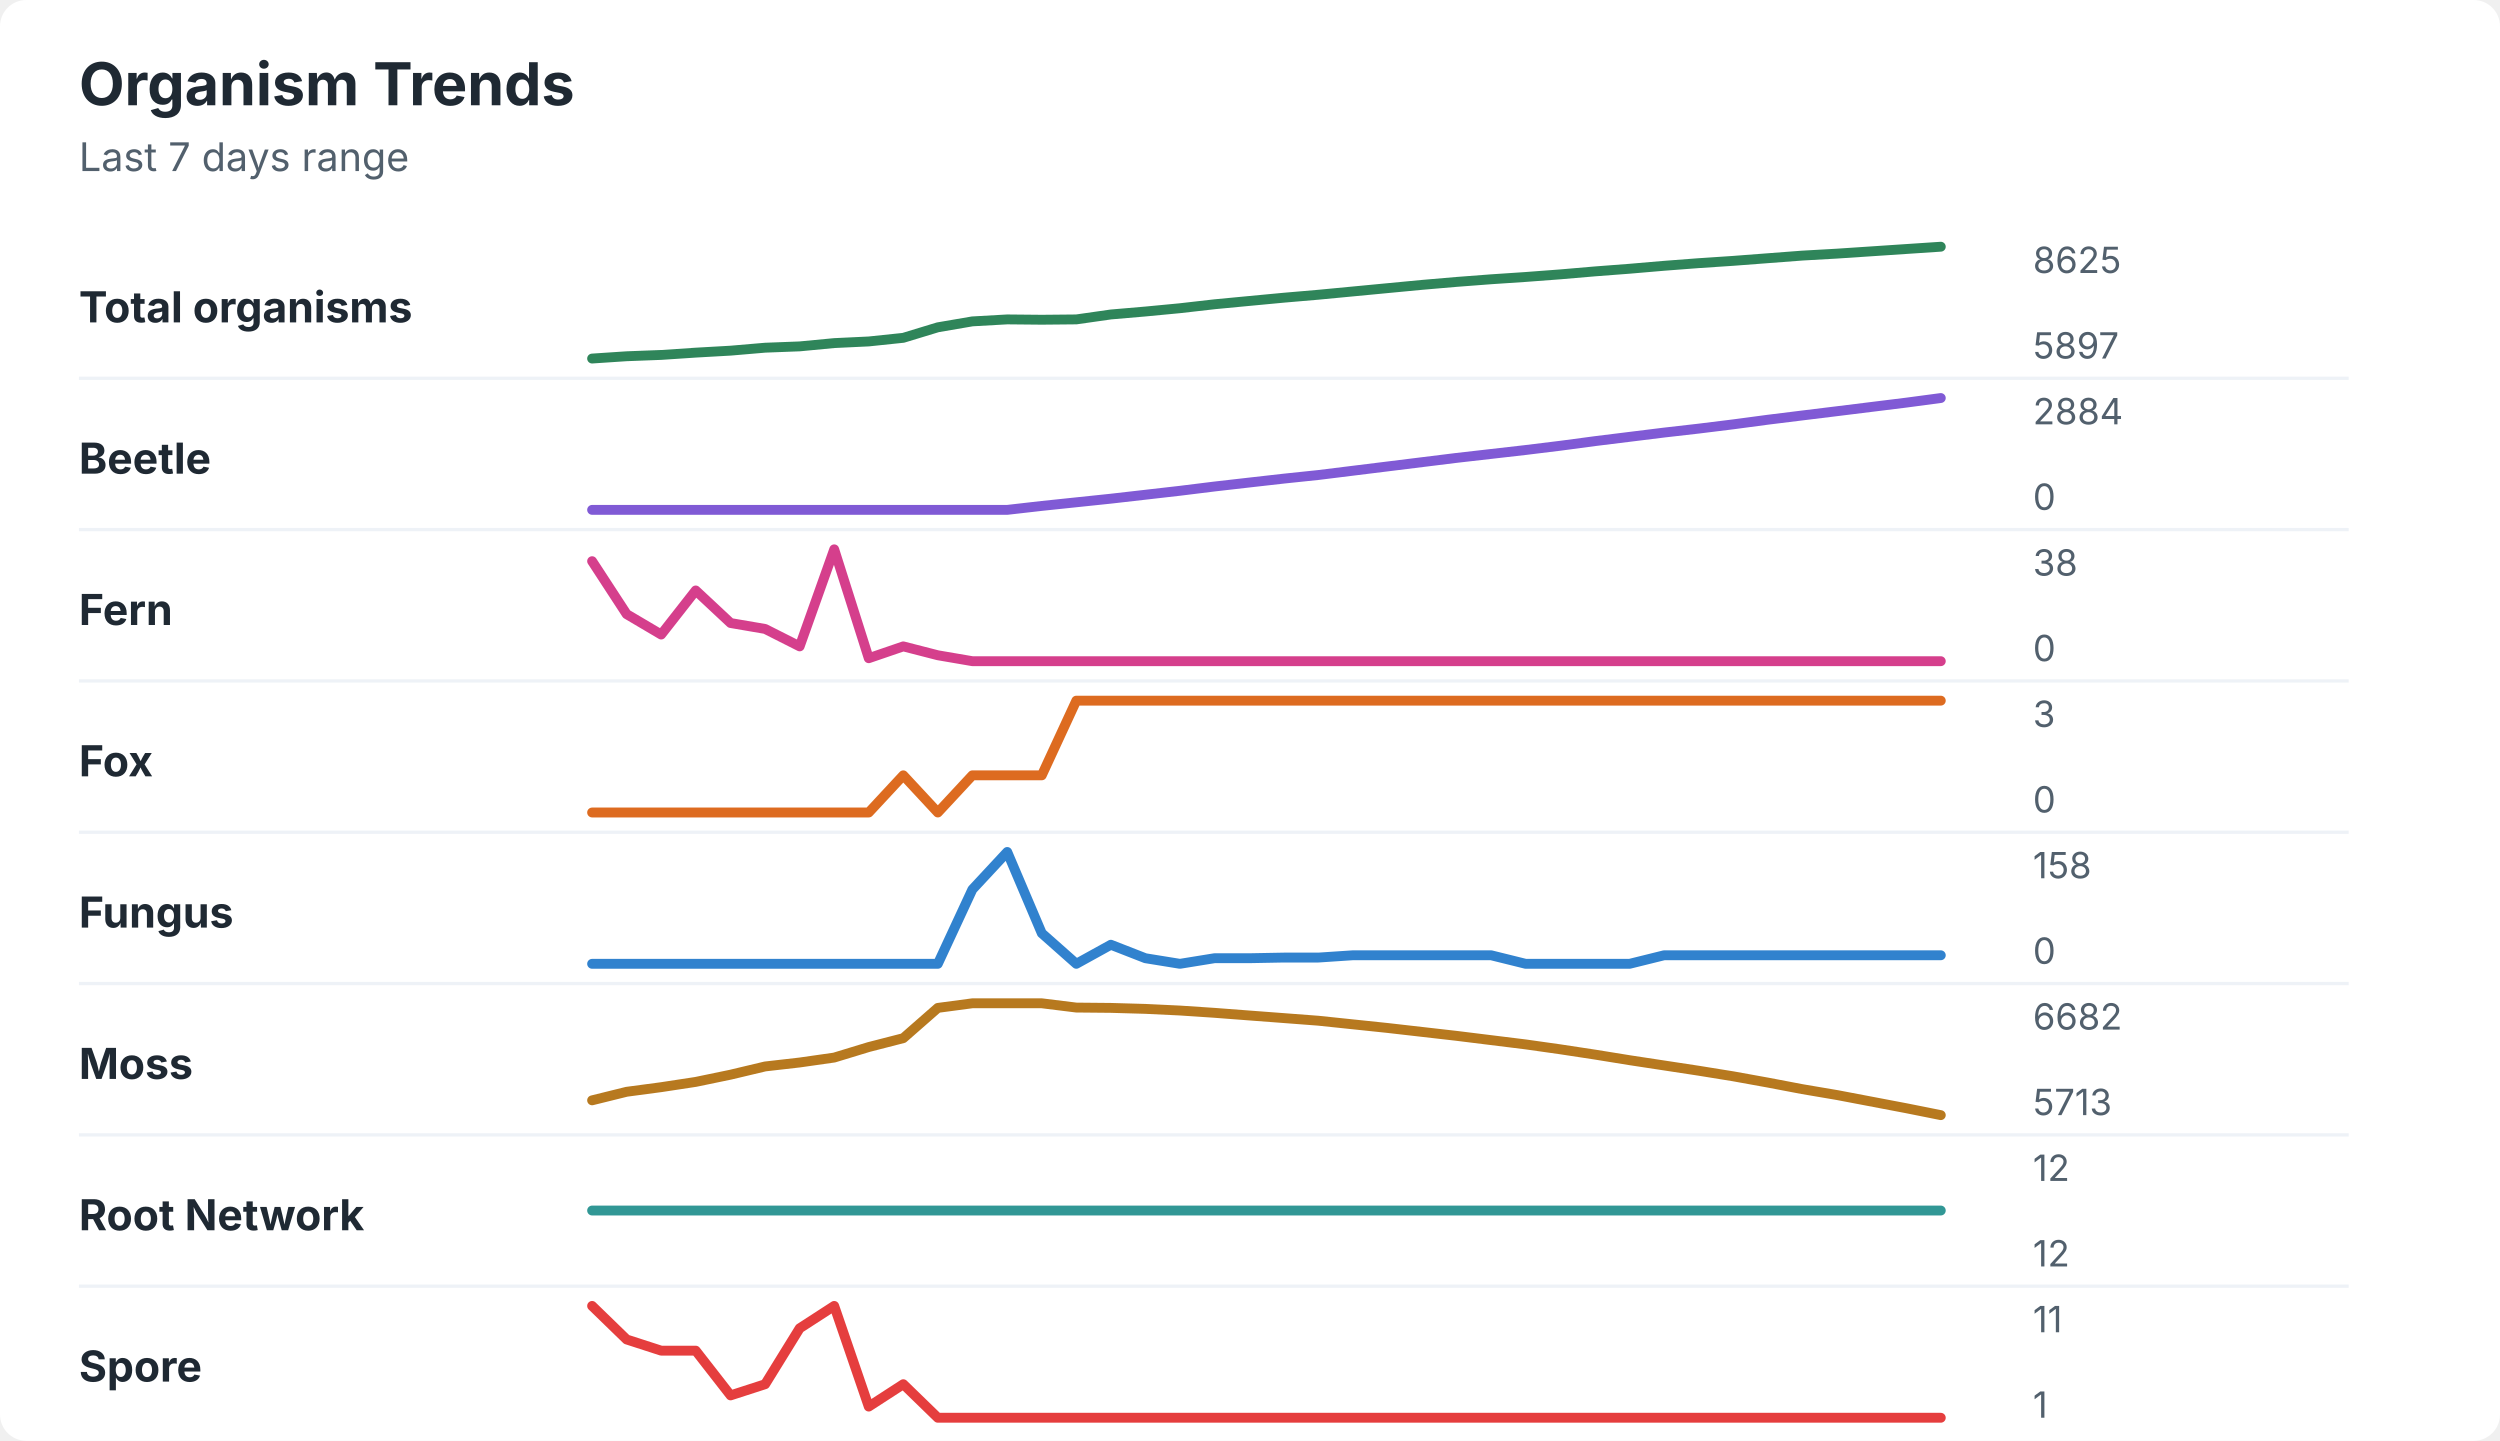
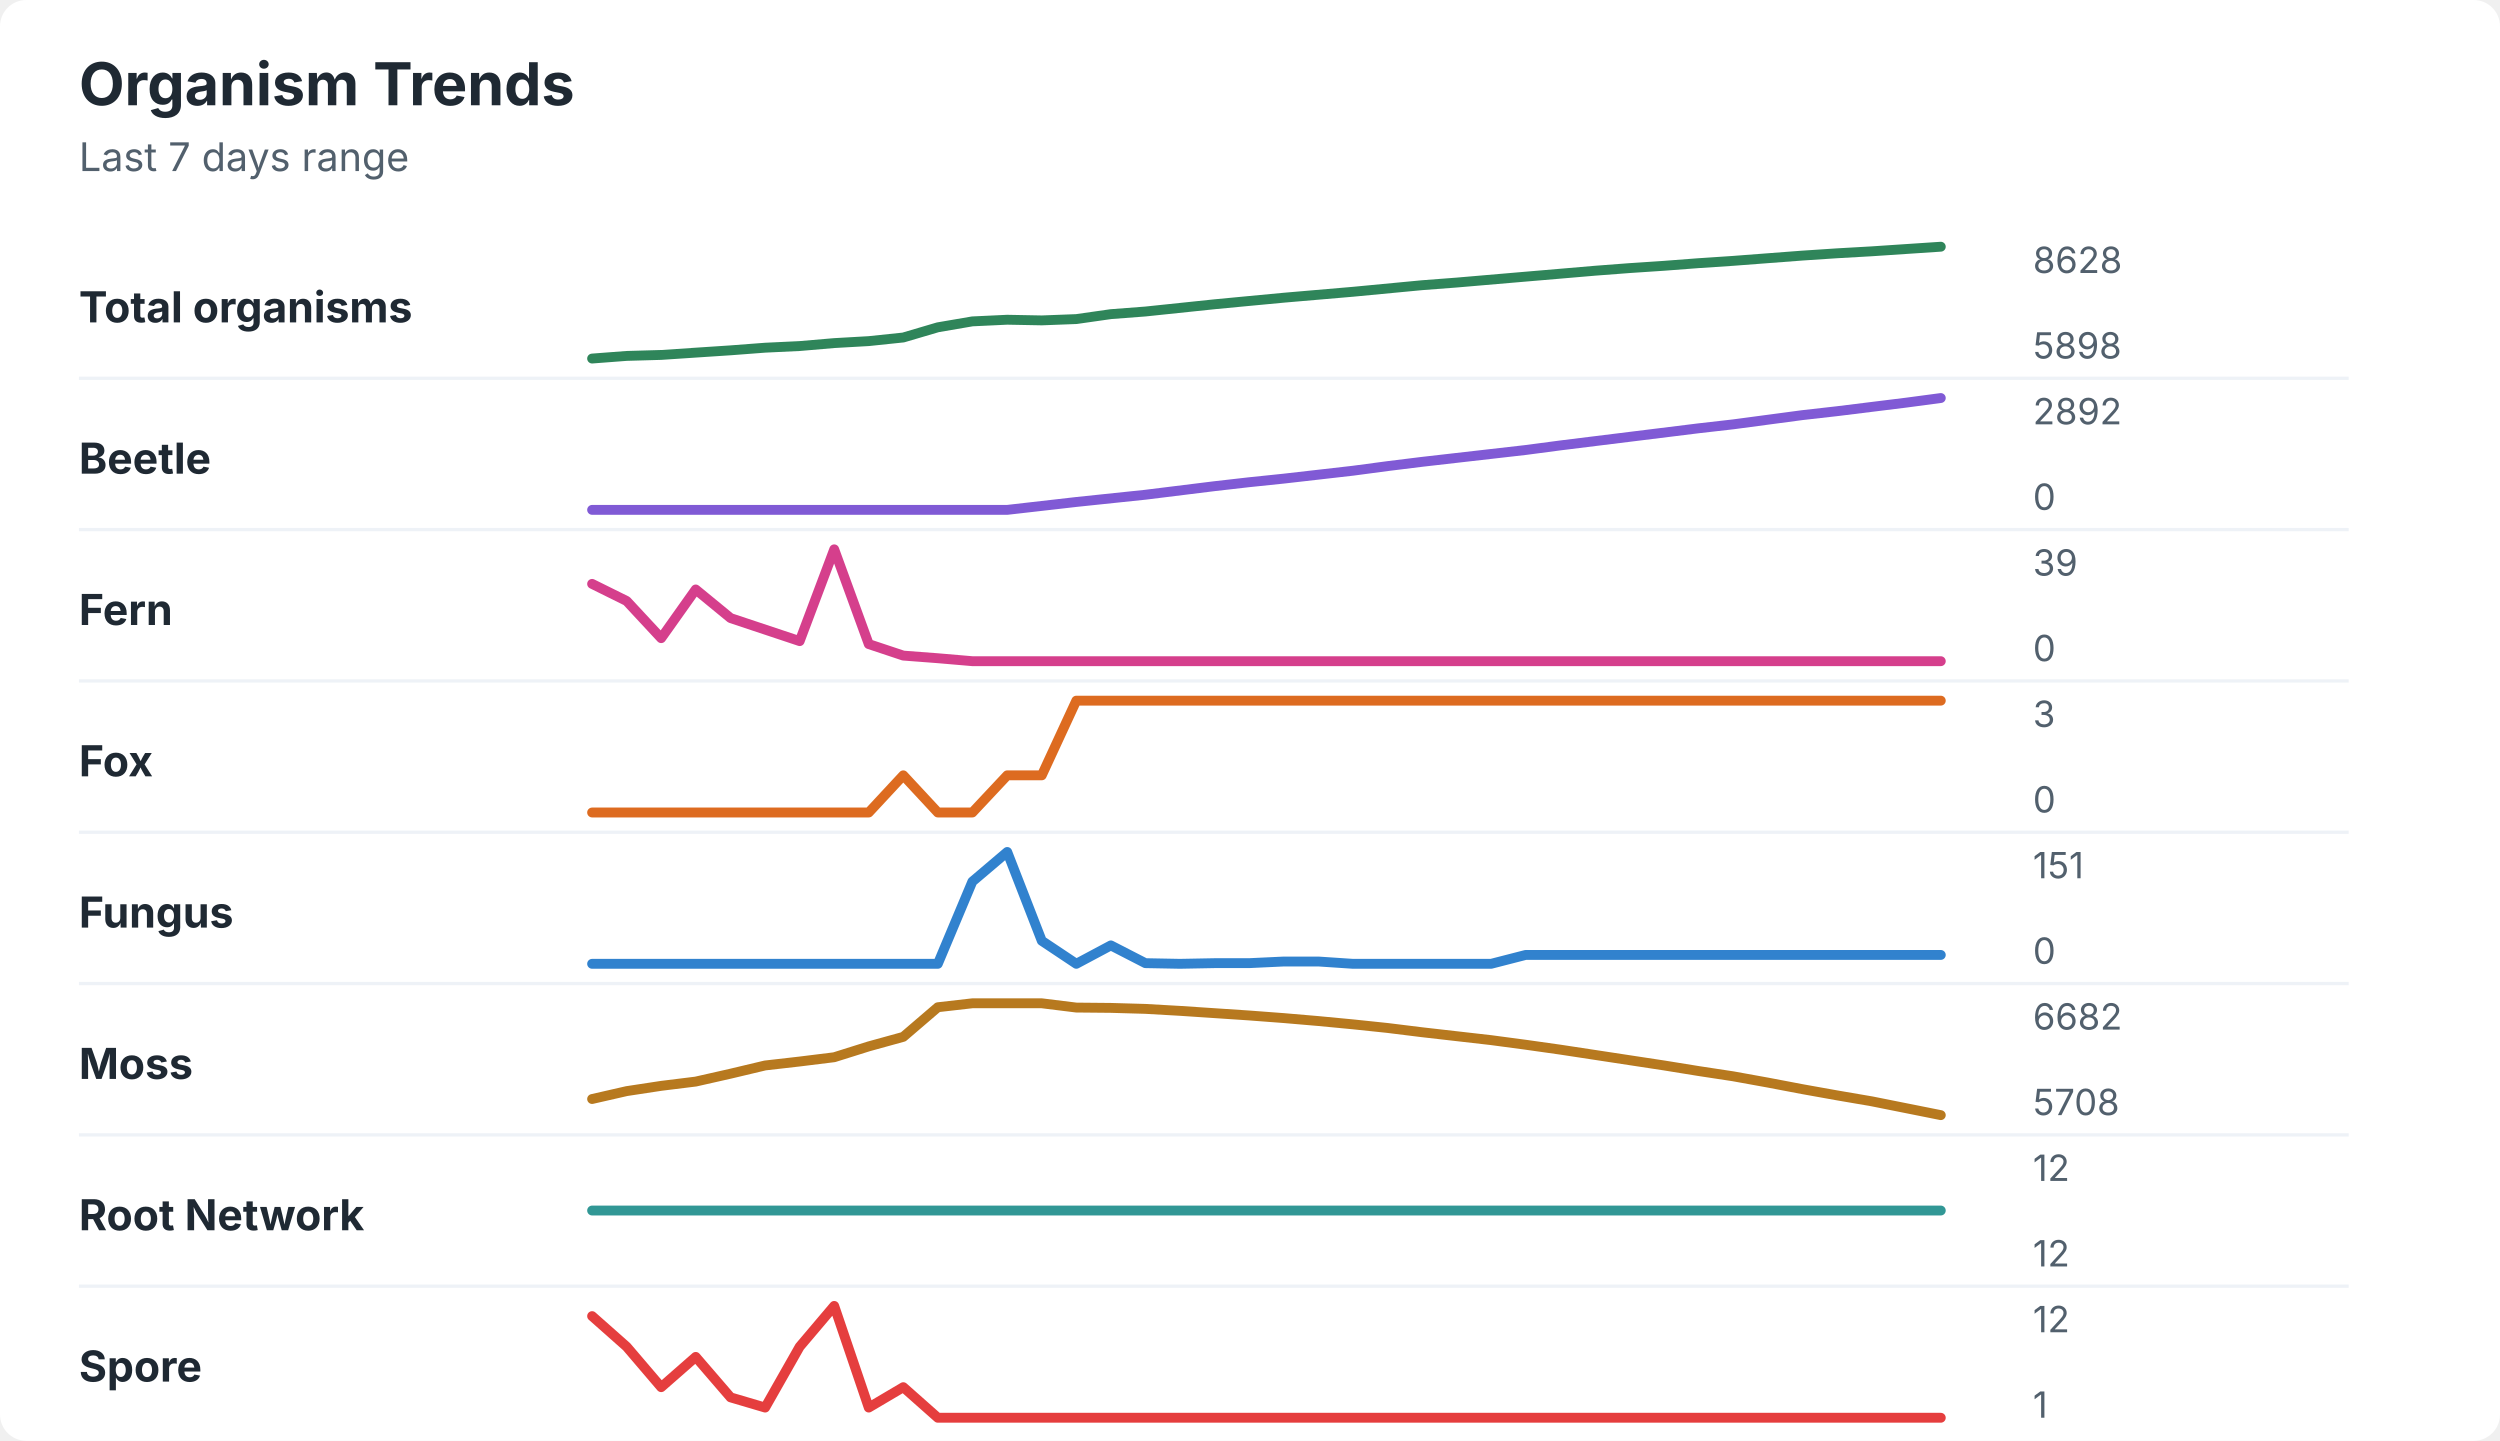
<svg xmlns="http://www.w3.org/2000/svg" width="760" height="438" viewBox="0 0 760 438" role="img" aria-labelledby="title desc">
  <rect width="760" height="438" rx="8" fill="#ffffff" />
  <style>
    text { font-family: -apple-system, BlinkMacSystemFont, "Segoe UI", sans-serif; }
    .title { font-size: 18px; font-weight: 700; fill: #1f2933; }
    .subtitle { font-size: 12px; fill: #52606d; }
    .label { font-size: 13px; font-weight: 650; fill: #1f2933; }
    .axis-value { font-size: 11px; fill: #52606d; }
    .separator { stroke: #eef2f7; stroke-width: 1; }
  </style>
  <text x="24" y="32" class="title">Organism Trends</text>
  <text x="24" y="52" class="subtitle">Last 7 days range</text>
  <text x="24" y="98" class="label">Total organisms</text>
-   <polyline points="180.0,109.0 190.5,108.3 201.0,107.9 211.5,107.2 222.1,106.6 232.6,105.7 243.1,105.3 253.6,104.3 264.1,103.8 274.6,102.7 285.1,99.5 295.6,97.7 306.2,97.1 316.7,97.2 327.2,97.1 337.7,95.6 348.2,94.7 358.7,93.7 369.2,92.5 379.7,91.5 390.3,90.5 400.8,89.6 411.3,88.6 421.8,87.6 432.3,86.6 442.8,85.7 453.3,84.9 463.8,84.2 474.4,83.4 484.9,82.5 495.4,81.7 505.9,80.8 516.4,80.0 526.9,79.3 537.4,78.5 547.9,77.7 558.5,77.1 569.0,76.4 579.5,75.7 590.0,75.0 " fill="none" stroke="#2f855a" stroke-width="3" stroke-linecap="round" stroke-linejoin="round" />
-   <text x="618" y="83" class="axis-value">8625</text>
-   <text x="618" y="109" class="axis-value">5897</text>
+   <polyline points="180.0,109.0 190.5,108.2 201.0,107.9 211.5,107.2 222.1,106.5 232.6,105.7 243.1,105.2 253.6,104.3 264.1,103.7 274.6,102.6 285.1,99.5 295.6,97.7 306.2,97.2 316.7,97.4 327.2,97.0 337.7,95.5 348.2,94.7 358.7,93.6 369.2,92.5 379.7,91.5 390.3,90.5 400.8,89.6 411.3,88.7 421.8,87.7 432.3,86.7 442.8,85.9 453.3,85.0 463.8,84.1 474.4,83.2 484.9,82.3 495.4,81.5 505.9,80.8 516.4,80.0 526.9,79.3 537.4,78.5 547.9,77.7 558.5,77.0 569.0,76.4 579.5,75.7 590.0,75.0 " fill="none" stroke="#2f855a" stroke-width="3" stroke-linecap="round" stroke-linejoin="round" />
+   <text x="618" y="83" class="axis-value">8628</text>
+   <text x="618" y="109" class="axis-value">5898</text>
  <line x1="24" y1="115.0" x2="714" y2="115.0" class="separator" />
  <text x="24" y="144" class="label">Beetle</text>
-   <polyline points="180.0,155.0 190.5,155.0 201.0,155.0 211.5,155.0 222.1,155.0 232.6,155.0 243.1,155.0 253.6,155.0 264.1,155.0 274.6,155.0 285.1,155.0 295.6,155.0 306.2,155.0 316.7,153.8 327.2,152.7 337.7,151.6 348.2,150.4 358.7,149.2 369.2,147.9 379.7,146.7 390.3,145.5 400.8,144.4 411.3,143.1 421.8,141.8 432.3,140.5 442.8,139.2 453.3,138.0 463.8,136.8 474.4,135.5 484.9,134.1 495.4,132.8 505.9,131.5 516.4,130.3 526.9,129.0 537.4,127.6 547.9,126.3 558.5,125.0 569.0,123.7 579.5,122.4 590.0,121.0 " fill="none" stroke="#805ad5" stroke-width="3" stroke-linecap="round" stroke-linejoin="round" />
-   <text x="618" y="129" class="axis-value">2884</text>
+   <polyline points="180.0,155.0 190.5,155.0 201.0,155.0 211.5,155.0 222.1,155.0 232.6,155.0 243.1,155.0 253.6,155.0 264.1,155.0 274.6,155.0 285.1,155.0 295.6,155.0 306.2,155.0 316.7,153.8 327.2,152.6 337.7,151.5 348.2,150.4 358.7,149.1 369.2,147.8 379.7,146.6 390.3,145.5 400.8,144.3 411.3,143.1 421.8,141.7 432.3,140.4 442.8,139.2 453.3,138.0 463.8,136.8 474.4,135.4 484.9,134.1 495.4,132.8 505.9,131.5 516.4,130.2 526.9,129.0 537.4,127.6 547.9,126.2 558.5,125.0 569.0,123.7 579.5,122.4 590.0,121.0 " fill="none" stroke="#805ad5" stroke-width="3" stroke-linecap="round" stroke-linejoin="round" />
+   <text x="618" y="129" class="axis-value">2892</text>
  <text x="618" y="155" class="axis-value">0</text>
  <line x1="24" y1="161.0" x2="714" y2="161.0" class="separator" />
  <text x="24" y="190" class="label">Fern</text>
-   <polyline points="180.0,170.6 190.5,186.7 201.0,192.9 211.5,179.5 222.1,189.4 232.6,191.2 243.1,196.5 253.6,167.0 264.1,200.1 274.6,196.5 285.1,199.2 295.6,201.0 306.2,201.0 316.7,201.0 327.2,201.0 337.7,201.0 348.2,201.0 358.7,201.0 369.2,201.0 379.7,201.0 390.3,201.0 400.8,201.0 411.3,201.0 421.8,201.0 432.3,201.0 442.8,201.0 453.3,201.0 463.8,201.0 474.4,201.0 484.9,201.0 495.4,201.0 505.9,201.0 516.4,201.0 526.9,201.0 537.4,201.0 547.9,201.0 558.5,201.0 569.0,201.0 579.5,201.0 590.0,201.0 " fill="none" stroke="#d53f8c" stroke-width="3" stroke-linecap="round" stroke-linejoin="round" />
-   <text x="618" y="175" class="axis-value">38</text>
+   <polyline points="180.0,177.5 190.5,182.7 201.0,194.0 211.5,179.2 222.1,187.9 232.6,191.4 243.1,194.9 253.6,167.0 264.1,195.8 274.6,199.3 285.1,200.1 295.6,201.0 306.2,201.0 316.7,201.0 327.2,201.0 337.7,201.0 348.2,201.0 358.7,201.0 369.2,201.0 379.7,201.0 390.3,201.0 400.8,201.0 411.3,201.0 421.8,201.0 432.3,201.0 442.8,201.0 453.3,201.0 463.8,201.0 474.4,201.0 484.9,201.0 495.4,201.0 505.9,201.0 516.4,201.0 526.9,201.0 537.4,201.0 547.9,201.0 558.5,201.0 569.0,201.0 579.5,201.0 590.0,201.0 " fill="none" stroke="#d53f8c" stroke-width="3" stroke-linecap="round" stroke-linejoin="round" />
+   <text x="618" y="175" class="axis-value">39</text>
  <text x="618" y="201" class="axis-value">0</text>
  <line x1="24" y1="207.0" x2="714" y2="207.0" class="separator" />
  <text x="24" y="236" class="label">Fox</text>
-   <polyline points="180.0,247.0 190.5,247.0 201.0,247.0 211.5,247.0 222.1,247.0 232.6,247.0 243.1,247.0 253.6,247.0 264.1,247.0 274.6,235.7 285.1,247.0 295.6,235.7 306.2,235.7 316.7,235.7 327.2,213.0 337.7,213.0 348.2,213.0 358.7,213.0 369.2,213.0 379.7,213.0 390.3,213.0 400.8,213.0 411.3,213.0 421.8,213.0 432.3,213.0 442.8,213.0 453.3,213.0 463.8,213.0 474.4,213.0 484.9,213.0 495.4,213.0 505.9,213.0 516.4,213.0 526.9,213.0 537.4,213.0 547.9,213.0 558.5,213.0 569.0,213.0 579.5,213.0 590.0,213.0 " fill="none" stroke="#dd6b20" stroke-width="3" stroke-linecap="round" stroke-linejoin="round" />
+   <polyline points="180.0,247.0 190.5,247.0 201.0,247.0 211.5,247.0 222.1,247.0 232.6,247.0 243.1,247.0 253.6,247.0 264.1,247.0 274.6,235.7 285.1,247.0 295.6,247.0 306.2,235.7 316.7,235.7 327.2,213.0 337.7,213.0 348.2,213.0 358.7,213.0 369.2,213.0 379.7,213.0 390.3,213.0 400.8,213.0 411.3,213.0 421.8,213.0 432.3,213.0 442.8,213.0 453.3,213.0 463.8,213.0 474.4,213.0 484.9,213.0 495.4,213.0 505.9,213.0 516.4,213.0 526.9,213.0 537.4,213.0 547.9,213.0 558.5,213.0 569.0,213.0 579.5,213.0 590.0,213.0 " fill="none" stroke="#dd6b20" stroke-width="3" stroke-linecap="round" stroke-linejoin="round" />
  <text x="618" y="221" class="axis-value">3</text>
  <text x="618" y="247" class="axis-value">0</text>
  <line x1="24" y1="253.0" x2="714" y2="253.0" class="separator" />
  <text x="24" y="282" class="label">Fungus</text>
-   <polyline points="180.0,293.0 190.5,293.0 201.0,293.0 211.5,293.0 222.1,293.0 232.6,293.0 243.1,293.0 253.6,293.0 264.1,293.0 274.6,293.0 285.1,293.0 295.6,270.4 306.2,259.0 316.7,283.7 327.2,293.0 337.7,287.2 348.2,291.3 358.7,293.0 369.2,291.3 379.7,291.3 390.3,291.1 400.8,291.1 411.3,290.4 421.8,290.4 432.3,290.4 442.8,290.4 453.3,290.4 463.8,293.0 474.4,293.0 484.9,293.0 495.4,293.0 505.9,290.4 516.4,290.4 526.9,290.4 537.4,290.4 547.9,290.4 558.5,290.4 569.0,290.4 579.5,290.4 590.0,290.4 " fill="none" stroke="#3182ce" stroke-width="3" stroke-linecap="round" stroke-linejoin="round" />
-   <text x="618" y="267" class="axis-value">158</text>
+   <polyline points="180.0,293.0 190.5,293.0 201.0,293.0 211.5,293.0 222.1,293.0 232.6,293.0 243.1,293.0 253.6,293.0 264.1,293.0 274.6,293.0 285.1,293.0 295.6,268.0 306.2,259.0 316.7,286.0 327.2,293.0 337.7,287.4 348.2,292.8 358.7,293.0 369.2,292.8 379.7,292.8 390.3,292.3 400.8,292.3 411.3,293.0 421.8,293.0 432.3,293.0 442.8,293.0 453.3,293.0 463.8,290.3 474.4,290.3 484.9,290.3 495.4,290.3 505.9,290.3 516.4,290.3 526.9,290.3 537.4,290.3 547.9,290.3 558.5,290.3 569.0,290.3 579.5,290.3 590.0,290.3 " fill="none" stroke="#3182ce" stroke-width="3" stroke-linecap="round" stroke-linejoin="round" />
+   <text x="618" y="267" class="axis-value">151</text>
  <text x="618" y="293" class="axis-value">0</text>
  <line x1="24" y1="299.0" x2="714" y2="299.0" class="separator" />
  <text x="24" y="328" class="label">Moss</text>
-   <polyline points="180.0,334.5 190.5,331.9 201.0,330.5 211.5,328.9 222.1,326.7 232.6,324.2 243.1,323.0 253.6,321.5 264.1,318.3 274.6,315.6 285.1,306.4 295.6,305.0 306.2,305.0 316.7,305.0 327.2,306.3 337.7,306.4 348.2,306.7 358.7,307.2 369.2,307.9 379.7,308.7 390.3,309.5 400.8,310.3 411.3,311.4 421.8,312.5 432.3,313.7 442.8,314.9 453.3,316.2 463.8,317.5 474.4,319.0 484.9,320.6 495.4,322.3 505.9,323.9 516.4,325.5 526.9,327.2 537.4,329.1 547.9,331.1 558.5,332.9 569.0,334.9 579.5,336.9 590.0,339.0 " fill="none" stroke="#b7791f" stroke-width="3" stroke-linecap="round" stroke-linejoin="round" />
+   <polyline points="180.0,334.1 190.5,331.7 201.0,330.1 211.5,328.8 222.1,326.4 232.6,323.9 243.1,322.7 253.6,321.4 264.1,318.1 274.6,315.2 285.1,306.2 295.6,305.0 306.2,305.0 316.7,305.0 327.2,306.3 337.7,306.4 348.2,306.7 358.7,307.3 369.2,308.0 379.7,308.7 390.3,309.5 400.8,310.4 411.3,311.4 421.8,312.5 432.3,313.8 442.8,315.0 453.3,316.2 463.8,317.6 474.4,319.1 484.9,320.7 495.4,322.3 505.9,323.9 516.4,325.6 526.9,327.2 537.4,329.1 547.9,331.1 558.5,333.0 569.0,334.8 579.5,336.9 590.0,339.0 " fill="none" stroke="#b7791f" stroke-width="3" stroke-linecap="round" stroke-linejoin="round" />
  <text x="618" y="313" class="axis-value">6682</text>
-   <text x="618" y="339" class="axis-value">5713</text>
+   <text x="618" y="339" class="axis-value">5708</text>
  <line x1="24" y1="345.0" x2="714" y2="345.0" class="separator" />
  <text x="24" y="374" class="label">Root Network</text>
  <polyline points="180.0,368.0 190.5,368.0 201.0,368.0 211.5,368.0 222.1,368.0 232.6,368.0 243.1,368.0 253.6,368.0 264.1,368.0 274.6,368.0 285.1,368.0 295.6,368.0 306.2,368.0 316.7,368.0 327.2,368.0 337.7,368.0 348.2,368.0 358.7,368.0 369.2,368.0 379.7,368.0 390.3,368.0 400.8,368.0 411.3,368.0 421.8,368.0 432.3,368.0 442.8,368.0 453.3,368.0 463.8,368.0 474.4,368.0 484.9,368.0 495.4,368.0 505.9,368.0 516.4,368.0 526.9,368.0 537.4,368.0 547.9,368.0 558.5,368.0 569.0,368.0 579.5,368.0 590.0,368.0 " fill="none" stroke="#319795" stroke-width="3" stroke-linecap="round" stroke-linejoin="round" />
  <text x="618" y="359" class="axis-value">12</text>
  <text x="618" y="385" class="axis-value">12</text>
  <line x1="24" y1="391.0" x2="714" y2="391.0" class="separator" />
  <text x="24" y="420" class="label">Spore</text>
-   <polyline points="180.0,397.0 190.5,407.2 201.0,410.6 211.5,410.6 222.1,424.2 232.6,420.8 243.1,403.8 253.6,397.0 264.1,427.6 274.6,420.8 285.1,431.0 295.6,431.0 306.2,431.0 316.7,431.0 327.2,431.0 337.7,431.0 348.2,431.0 358.7,431.0 369.2,431.0 379.7,431.0 390.3,431.0 400.8,431.0 411.3,431.0 421.8,431.0 432.3,431.0 442.8,431.0 453.3,431.0 463.8,431.0 474.4,431.0 484.9,431.0 495.4,431.0 505.9,431.0 516.4,431.0 526.9,431.0 537.4,431.0 547.9,431.0 558.5,431.0 569.0,431.0 579.5,431.0 590.0,431.0 " fill="none" stroke="#e53e3e" stroke-width="3" stroke-linecap="round" stroke-linejoin="round" />
-   <text x="618" y="405" class="axis-value">11</text>
+   <polyline points="180.0,400.1 190.5,409.4 201.0,421.7 211.5,412.5 222.1,424.8 232.6,427.9 243.1,409.4 253.6,397.0 264.1,427.9 274.6,421.7 285.1,431.0 295.6,431.0 306.2,431.0 316.7,431.0 327.2,431.0 337.7,431.0 348.2,431.0 358.7,431.0 369.2,431.0 379.7,431.0 390.3,431.0 400.8,431.0 411.3,431.0 421.8,431.0 432.3,431.0 442.8,431.0 453.3,431.0 463.8,431.0 474.4,431.0 484.9,431.0 495.4,431.0 505.9,431.0 516.4,431.0 526.9,431.0 537.4,431.0 547.9,431.0 558.5,431.0 569.0,431.0 579.5,431.0 590.0,431.0 " fill="none" stroke="#e53e3e" stroke-width="3" stroke-linecap="round" stroke-linejoin="round" />
+   <text x="618" y="405" class="axis-value">12</text>
  <text x="618" y="431" class="axis-value">1</text>
</svg>
